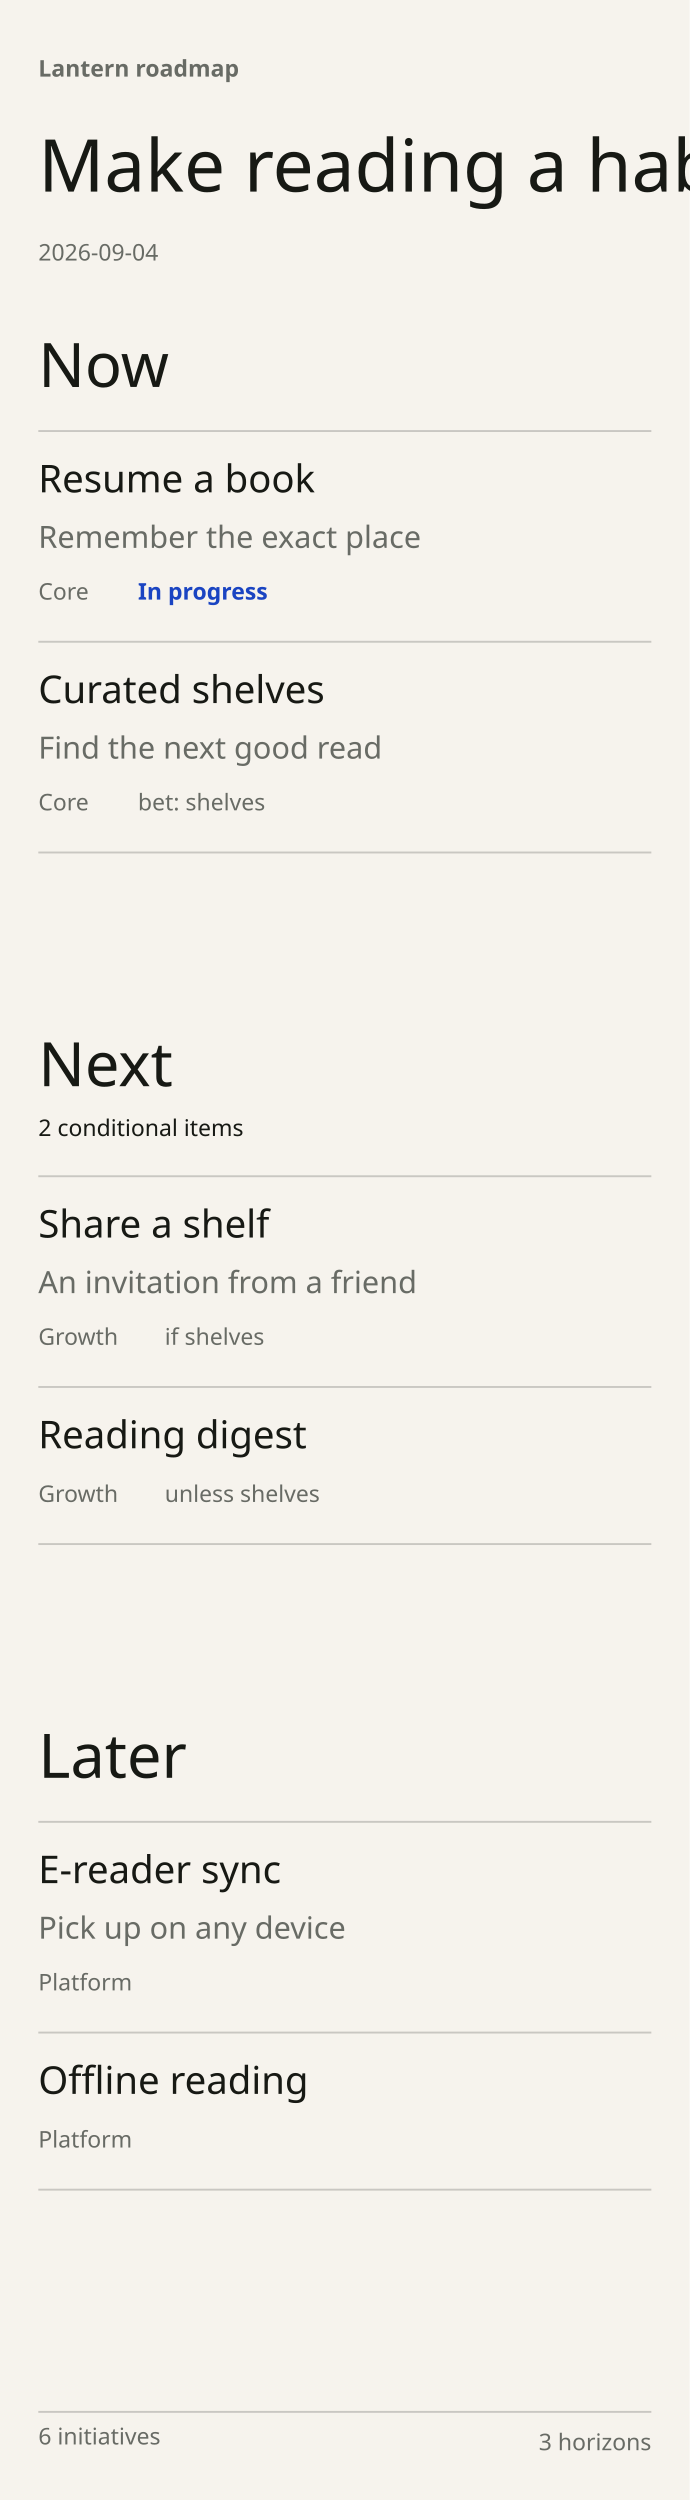
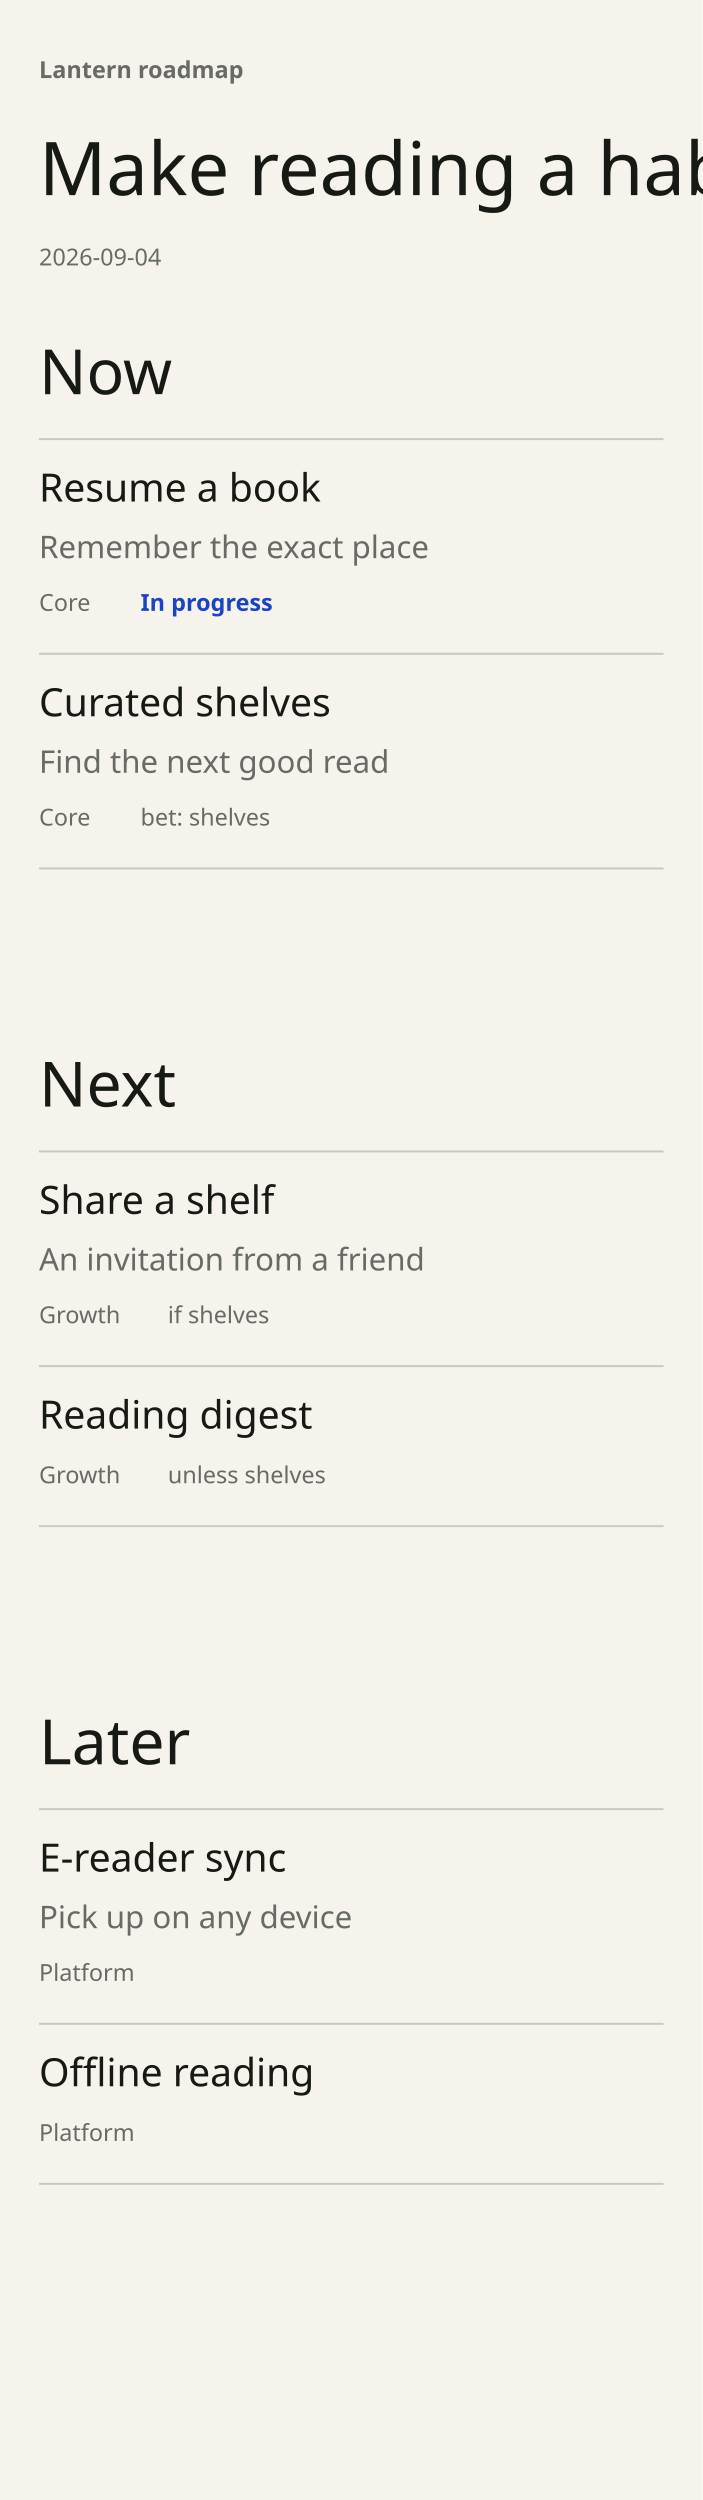
- <svg xmlns="http://www.w3.org/2000/svg" width="360" height="1305" viewBox="0 0 360 1305" font-family="DM Sans" data-chapter-layout="focus" data-min-readable-scale="1" data-focus-layout="phone">
-   <rect x="0" y="0" width="360" height="1305" fill="#F6F3ED" />
+ <svg xmlns="http://www.w3.org/2000/svg" width="360" height="1281" viewBox="0 0 360 1281" font-family="DM Sans" data-chapter-layout="focus" data-min-readable-scale="1" data-focus-layout="phone">
+   <rect x="0" y="0" width="360" height="1281" fill="#F6F3ED" />
  <rect x="20" y="170" width="320" height="287" fill="transparent" data-hdrop="0" />
-   <rect x="20" y="535" width="320" height="283" fill="transparent" data-hdrop="1" />
-   <rect x="20" y="896" width="320" height="259" fill="transparent" data-hdrop="2" />
+   <rect x="20" y="535" width="320" height="259" fill="transparent" data-hdrop="1" />
+   <rect x="20" y="872" width="320" height="259" fill="transparent" data-hdrop="2" />
  <text x="20" y="40" font-family="DM Sans" font-size="12" font-weight="600" fill="#686B65">Lantern roadmap</text>
  <text x="20" y="100" font-family="Instrument Serif" font-size="38" font-weight="400" fill="#171914" data-edit="headline" data-line="-1" data-raw="Make reading a habit" role="button" tabindex="0" aria-label="Edit the headline">Make reading a habit</text>
  <text x="20" y="136" font-family="DM Sans" font-size="12" font-weight="400" fill="#686B65">2026-09-04</text>
  <g data-lens="Now" role="button" tabindex="0" aria-label="Focus on Now">
    <rect x="20" y="170" width="320" height="44" fill="transparent" />
    <text x="20" y="202" font-family="Instrument Serif" font-size="32" font-weight="400" fill="#171914">Now</text>
  </g>
  <line x1="20" y1="225" x2="340" y2="225" stroke="#c9c7c2" stroke-width="1" />
  <g data-lens="Next" role="button" tabindex="0" aria-label="Focus on Next">
    <rect x="20" y="535" width="320" height="44" fill="transparent" />
    <text x="20" y="567" font-family="Instrument Serif" font-size="32" font-weight="400" fill="#171914">Next</text>
  </g>
-   <text x="20" y="593" font-family="DM Sans" font-size="12" font-weight="400" fill="#171914">2 conditional items</text>
-   <line x1="20" y1="614" x2="340" y2="614" stroke="#c9c7c2" stroke-width="1" />
+   <line x1="20" y1="590" x2="340" y2="590" stroke="#c9c7c2" stroke-width="1" />
  <g data-lens="Later" role="button" tabindex="0" aria-label="Focus on Later">
-     <rect x="20" y="896" width="320" height="44" fill="transparent" />
-     <text x="20" y="928" font-family="Instrument Serif" font-size="32" font-weight="400" fill="#171914">Later</text>
+     <rect x="20" y="872" width="320" height="44" fill="transparent" />
+     <text x="20" y="904" font-family="Instrument Serif" font-size="32" font-weight="400" fill="#171914">Later</text>
  </g>
-   <line x1="20" y1="951" x2="340" y2="951" stroke="#c9c7c2" stroke-width="1" />
+   <line x1="20" y1="927" x2="340" y2="927" stroke="#c9c7c2" stroke-width="1" />
  <g data-key="resume a book" data-line="6" data-edit="cardmenu" data-menu="" data-title-raw="Resume a book" data-note-raw="Remember the exact place" data-status-raw="doing" data-lane-raw="Core" data-item-title="Resume a book" data-world-state="live" tabindex="0" role="button" aria-label="More options: Resume a book">
    <rect x="20" y="237" width="320" height="98" fill="transparent" data-hit="" />
    <text x="20" y="257" font-family="DM Sans" font-size="20" font-weight="500" fill="#171914" data-edit="title" data-line="6" data-raw="Resume a book" role="button" tabindex="0" aria-label="Rename: Resume a book">Resume a book</text>
    <text x="20" y="286" font-family="DM Sans" font-size="16" font-weight="400" fill="#686B65" data-edit="note" data-line="6" data-raw="Remember the exact place" role="button" tabindex="0" aria-label="Edit note: Resume a book">Remember the exact place</text>
    <text x="20" y="313" font-family="DM Sans" font-size="12" font-weight="400" fill="#686B65" data-edit="lane" data-line="6" data-raw="Core" role="button" tabindex="0" aria-label="Edit lane: Resume a book">Core</text>
    <text x="72" y="313" font-family="DM Sans" font-size="12" font-weight="600" fill="#1A44C2" data-edit="status" data-line="6" data-raw="doing" role="button" tabindex="0" aria-label="Change status: Resume a book">In progress</text>
    <line x1="20" y1="335" x2="340" y2="335" stroke="#c9c7c2" stroke-width="1" />
  </g>
  <g data-key="curated shelves" data-line="7" data-edit="cardmenu" data-menu="" data-title-raw="Curated shelves" data-note-raw="Find the next good read" data-lane-raw="Core" data-item-title="Curated shelves" data-world-state="live" tabindex="0" role="button" aria-label="More options: Curated shelves">
    <rect x="20" y="347" width="320" height="98" fill="transparent" data-hit="" />
    <text x="20" y="367" font-family="DM Sans" font-size="20" font-weight="500" fill="#171914" data-edit="title" data-line="7" data-raw="Curated shelves" role="button" tabindex="0" aria-label="Rename: Curated shelves">Curated shelves</text>
    <text x="20" y="396" font-family="DM Sans" font-size="16" font-weight="400" fill="#686B65" data-edit="note" data-line="7" data-raw="Find the next good read" role="button" tabindex="0" aria-label="Edit note: Curated shelves">Find the next good read</text>
    <text x="20" y="423" font-family="DM Sans" font-size="12" font-weight="400" fill="#686B65" data-edit="lane" data-line="7" data-raw="Core" role="button" tabindex="0" aria-label="Edit lane: Curated shelves">Core</text>
    <text x="72" y="423" font-family="DM Sans" font-size="12" font-weight="400" fill="#686B65">bet: shelves</text>
    <line x1="20" y1="445" x2="340" y2="445" stroke="#c9c7c2" stroke-width="1" />
  </g>
  <rect x="72" y="411" width="268" height="16" fill="transparent" data-whatif="shelves" role="button" tabindex="0" aria-label="what-if: shelves pays off / doesn't — cycles" />
  <g data-key="share a shelf" data-line="9" data-edit="cardmenu" data-menu="" data-title-raw="Share a shelf" data-note-raw="An invitation from a friend" data-lane-raw="Growth" data-item-title="Share a shelf" data-world-state="cond" tabindex="0" role="button" aria-label="More options: Share a shelf">
-     <rect x="20" y="626" width="320" height="98" fill="transparent" data-hit="" />
-     <text x="20" y="646" font-family="DM Sans" font-size="20" font-weight="500" fill="#171914" data-edit="title" data-line="9" data-raw="Share a shelf" role="button" tabindex="0" aria-label="Rename: Share a shelf">Share a shelf</text>
-     <text x="20" y="675" font-family="DM Sans" font-size="16" font-weight="400" fill="#686B65" data-edit="note" data-line="9" data-raw="An invitation from a friend" role="button" tabindex="0" aria-label="Edit note: Share a shelf">An invitation from a friend</text>
-     <text x="20" y="702" font-family="DM Sans" font-size="12" font-weight="400" fill="#686B65" data-edit="lane" data-line="9" data-raw="Growth" role="button" tabindex="0" aria-label="Edit lane: Share a shelf">Growth</text>
-     <text x="86" y="702" font-family="DM Sans" font-size="12" font-weight="400" fill="#686B65">if shelves</text>
-     <line x1="20" y1="724" x2="340" y2="724" stroke="#c9c7c2" stroke-width="1" />
+     <rect x="20" y="602" width="320" height="98" fill="transparent" data-hit="" />
+     <text x="20" y="622" font-family="DM Sans" font-size="20" font-weight="500" fill="#171914" data-edit="title" data-line="9" data-raw="Share a shelf" role="button" tabindex="0" aria-label="Rename: Share a shelf">Share a shelf</text>
+     <text x="20" y="651" font-family="DM Sans" font-size="16" font-weight="400" fill="#686B65" data-edit="note" data-line="9" data-raw="An invitation from a friend" role="button" tabindex="0" aria-label="Edit note: Share a shelf">An invitation from a friend</text>
+     <text x="20" y="678" font-family="DM Sans" font-size="12" font-weight="400" fill="#686B65" data-edit="lane" data-line="9" data-raw="Growth" role="button" tabindex="0" aria-label="Edit lane: Share a shelf">Growth</text>
+     <text x="86" y="678" font-family="DM Sans" font-size="12" font-weight="400" fill="#686B65">if shelves</text>
+     <line x1="20" y1="700" x2="340" y2="700" stroke="#c9c7c2" stroke-width="1" />
  </g>
  <g data-key="reading digest" data-line="10" data-edit="cardmenu" data-menu="" data-title-raw="Reading digest" data-note-raw="" data-lane-raw="Growth" data-item-title="Reading digest" data-world-state="cond" tabindex="0" role="button" aria-label="More options: Reading digest">
-     <rect x="20" y="736" width="320" height="70" fill="transparent" data-hit="" />
-     <text x="20" y="756" font-family="DM Sans" font-size="20" font-weight="500" fill="#171914" data-edit="title" data-line="10" data-raw="Reading digest" role="button" tabindex="0" aria-label="Rename: Reading digest">Reading digest</text>
-     <text x="20" y="784" font-family="DM Sans" font-size="12" font-weight="400" fill="#686B65" data-edit="lane" data-line="10" data-raw="Growth" role="button" tabindex="0" aria-label="Edit lane: Reading digest">Growth</text>
-     <text x="86" y="784" font-family="DM Sans" font-size="12" font-weight="400" fill="#686B65">unless shelves</text>
-     <line x1="20" y1="806" x2="340" y2="806" stroke="#c9c7c2" stroke-width="1" />
+     <rect x="20" y="712" width="320" height="70" fill="transparent" data-hit="" />
+     <text x="20" y="732" font-family="DM Sans" font-size="20" font-weight="500" fill="#171914" data-edit="title" data-line="10" data-raw="Reading digest" role="button" tabindex="0" aria-label="Rename: Reading digest">Reading digest</text>
+     <text x="20" y="760" font-family="DM Sans" font-size="12" font-weight="400" fill="#686B65" data-edit="lane" data-line="10" data-raw="Growth" role="button" tabindex="0" aria-label="Edit lane: Reading digest">Growth</text>
+     <text x="86" y="760" font-family="DM Sans" font-size="12" font-weight="400" fill="#686B65">unless shelves</text>
+     <line x1="20" y1="782" x2="340" y2="782" stroke="#c9c7c2" stroke-width="1" />
  </g>
  <g data-key="e-reader sync" data-line="12" data-edit="cardmenu" data-menu="" data-title-raw="E-reader sync" data-note-raw="Pick up on any device" data-lane-raw="Platform" data-item-title="E-reader sync" data-world-state="live" tabindex="0" role="button" aria-label="More options: E-reader sync">
-     <rect x="20" y="963" width="320" height="98" fill="transparent" data-hit="" />
-     <text x="20" y="983" font-family="DM Sans" font-size="20" font-weight="500" fill="#171914" data-edit="title" data-line="12" data-raw="E-reader sync" role="button" tabindex="0" aria-label="Rename: E-reader sync">E-reader sync</text>
-     <text x="20" y="1012" font-family="DM Sans" font-size="16" font-weight="400" fill="#686B65" data-edit="note" data-line="12" data-raw="Pick up on any device" role="button" tabindex="0" aria-label="Edit note: E-reader sync">Pick up on any device</text>
-     <text x="20" y="1039" font-family="DM Sans" font-size="12" font-weight="400" fill="#686B65" data-edit="lane" data-line="12" data-raw="Platform" role="button" tabindex="0" aria-label="Edit lane: E-reader sync">Platform</text>
-     <line x1="20" y1="1061" x2="340" y2="1061" stroke="#c9c7c2" stroke-width="1" />
+     <rect x="20" y="939" width="320" height="98" fill="transparent" data-hit="" />
+     <text x="20" y="959" font-family="DM Sans" font-size="20" font-weight="500" fill="#171914" data-edit="title" data-line="12" data-raw="E-reader sync" role="button" tabindex="0" aria-label="Rename: E-reader sync">E-reader sync</text>
+     <text x="20" y="988" font-family="DM Sans" font-size="16" font-weight="400" fill="#686B65" data-edit="note" data-line="12" data-raw="Pick up on any device" role="button" tabindex="0" aria-label="Edit note: E-reader sync">Pick up on any device</text>
+     <text x="20" y="1015" font-family="DM Sans" font-size="12" font-weight="400" fill="#686B65" data-edit="lane" data-line="12" data-raw="Platform" role="button" tabindex="0" aria-label="Edit lane: E-reader sync">Platform</text>
+     <line x1="20" y1="1037" x2="340" y2="1037" stroke="#c9c7c2" stroke-width="1" />
  </g>
  <g data-key="offline reading" data-line="13" data-edit="cardmenu" data-menu="" data-title-raw="Offline reading" data-note-raw="" data-lane-raw="Platform" data-item-title="Offline reading" data-world-state="live" tabindex="0" role="button" aria-label="More options: Offline reading">
-     <rect x="20" y="1073" width="320" height="70" fill="transparent" data-hit="" />
-     <text x="20" y="1093" font-family="DM Sans" font-size="20" font-weight="500" fill="#171914" data-edit="title" data-line="13" data-raw="Offline reading" role="button" tabindex="0" aria-label="Rename: Offline reading">Offline reading</text>
-     <text x="20" y="1121" font-family="DM Sans" font-size="12" font-weight="400" fill="#686B65" data-edit="lane" data-line="13" data-raw="Platform" role="button" tabindex="0" aria-label="Edit lane: Offline reading">Platform</text>
-     <line x1="20" y1="1143" x2="340" y2="1143" stroke="#c9c7c2" stroke-width="1" />
+     <rect x="20" y="1049" width="320" height="70" fill="transparent" data-hit="" />
+     <text x="20" y="1069" font-family="DM Sans" font-size="20" font-weight="500" fill="#171914" data-edit="title" data-line="13" data-raw="Offline reading" role="button" tabindex="0" aria-label="Rename: Offline reading">Offline reading</text>
+     <text x="20" y="1097" font-family="DM Sans" font-size="12" font-weight="400" fill="#686B65" data-edit="lane" data-line="13" data-raw="Platform" role="button" tabindex="0" aria-label="Edit lane: Offline reading">Platform</text>
+     <line x1="20" y1="1119" x2="340" y2="1119" stroke="#c9c7c2" stroke-width="1" />
  </g>
  <g data-add-control="" opacity="0">
    <rect x="20" y="457" width="320" height="44" fill="transparent" data-edit="additem" data-line="-1" data-raw="" role="button" tabindex="0" aria-label="Add item to Now" data-col="Now" data-lane="" />
    <text x="24" y="485" font-size="14" fill="#254C3D">Add item</text>
  </g>
  <g data-add-control="" opacity="0">
-     <rect x="20" y="818" width="320" height="44" fill="transparent" data-edit="additem" data-line="-1" data-raw="" role="button" tabindex="0" aria-label="Add item to Next" data-col="Next" data-lane="" />
-     <text x="24" y="846" font-size="14" fill="#254C3D">Add item</text>
+     <rect x="20" y="794" width="320" height="44" fill="transparent" data-edit="additem" data-line="-1" data-raw="" role="button" tabindex="0" aria-label="Add item to Next" data-col="Next" data-lane="" />
+     <text x="24" y="822" font-size="14" fill="#254C3D">Add item</text>
  </g>
  <g data-add-control="" opacity="0">
-     <rect x="20" y="1155" width="320" height="44" fill="transparent" data-edit="additem" data-line="-1" data-raw="" role="button" tabindex="0" aria-label="Add item to Later" data-col="Later" data-lane="" />
-     <text x="24" y="1183" font-size="14" fill="#254C3D">Add item</text>
+     <rect x="20" y="1131" width="320" height="44" fill="transparent" data-edit="additem" data-line="-1" data-raw="" role="button" tabindex="0" aria-label="Add item to Later" data-col="Later" data-lane="" />
+     <text x="24" y="1159" font-size="14" fill="#254C3D">Add item</text>
  </g>
-   <line x1="20" y1="1259" x2="340" y2="1259" stroke="#c9c7c2" stroke-width="1" />
-   <text x="20" y="1276" font-family="DM Sans" font-size="12" font-weight="400" fill="#686B65">6 initiatives</text>
-   <text x="340" y="1279" font-family="DM Sans" font-size="12" fill="#686B65" text-anchor="end">3 horizons</text>
</svg>
